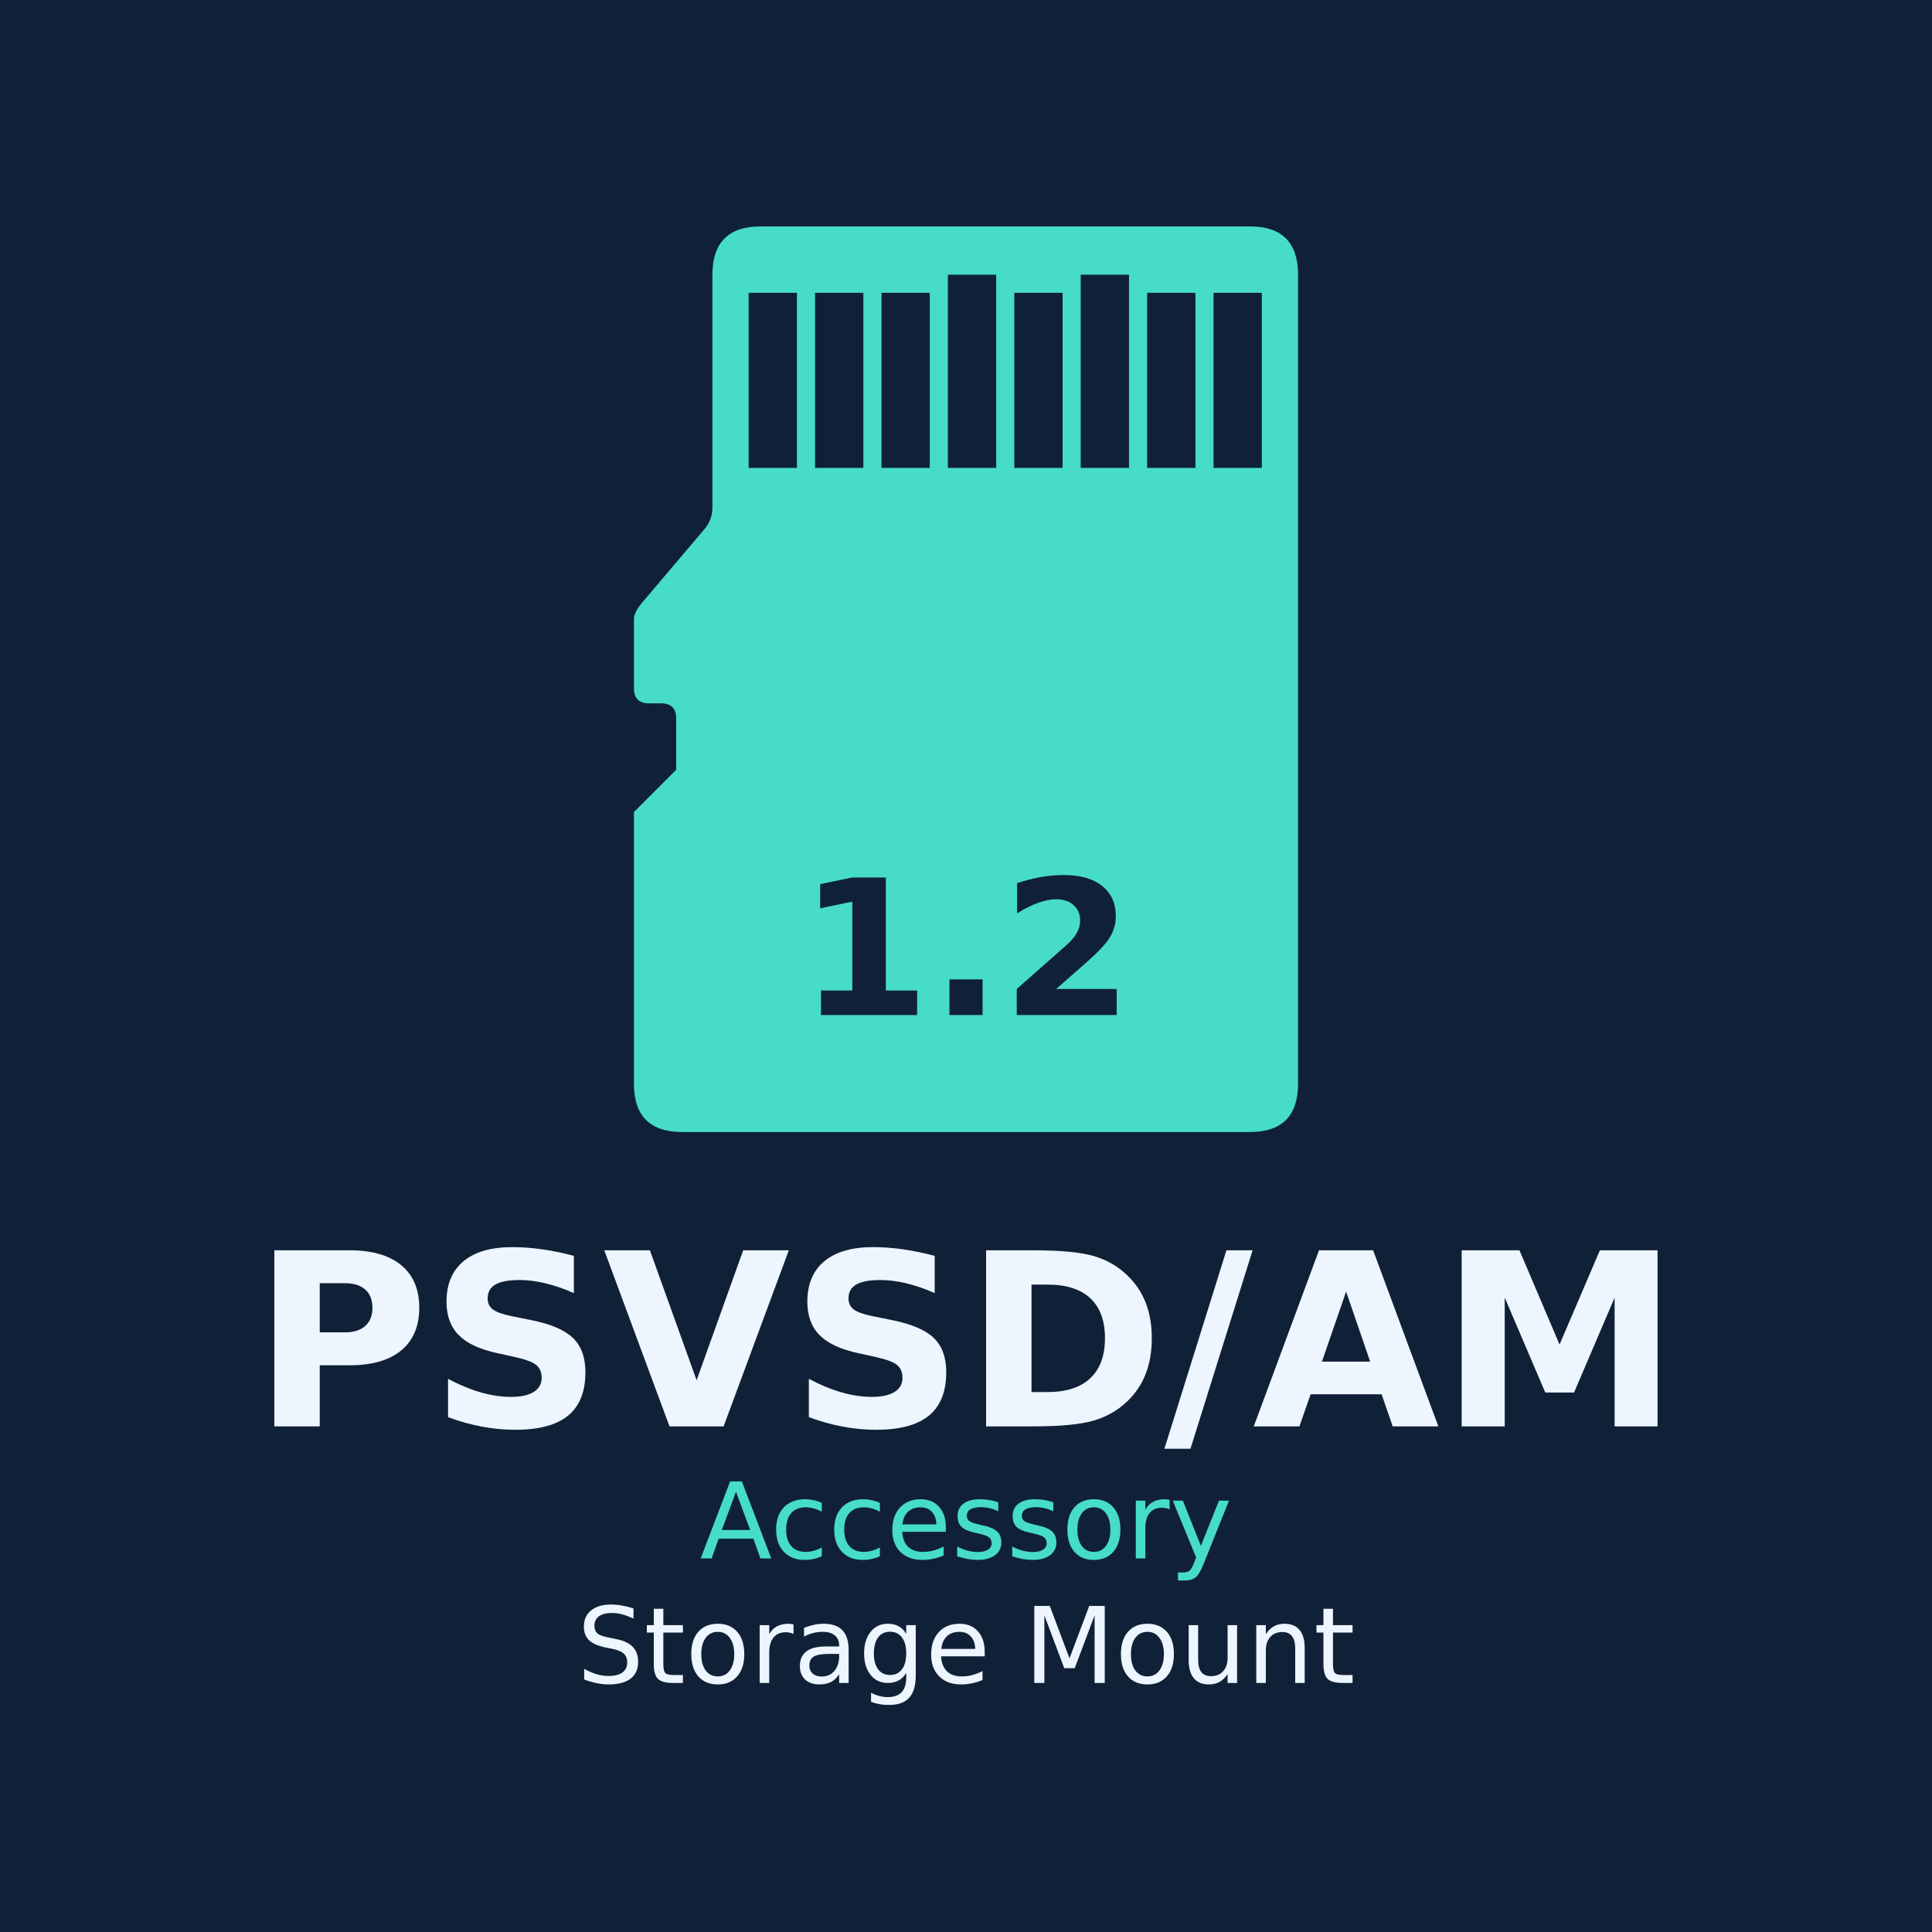
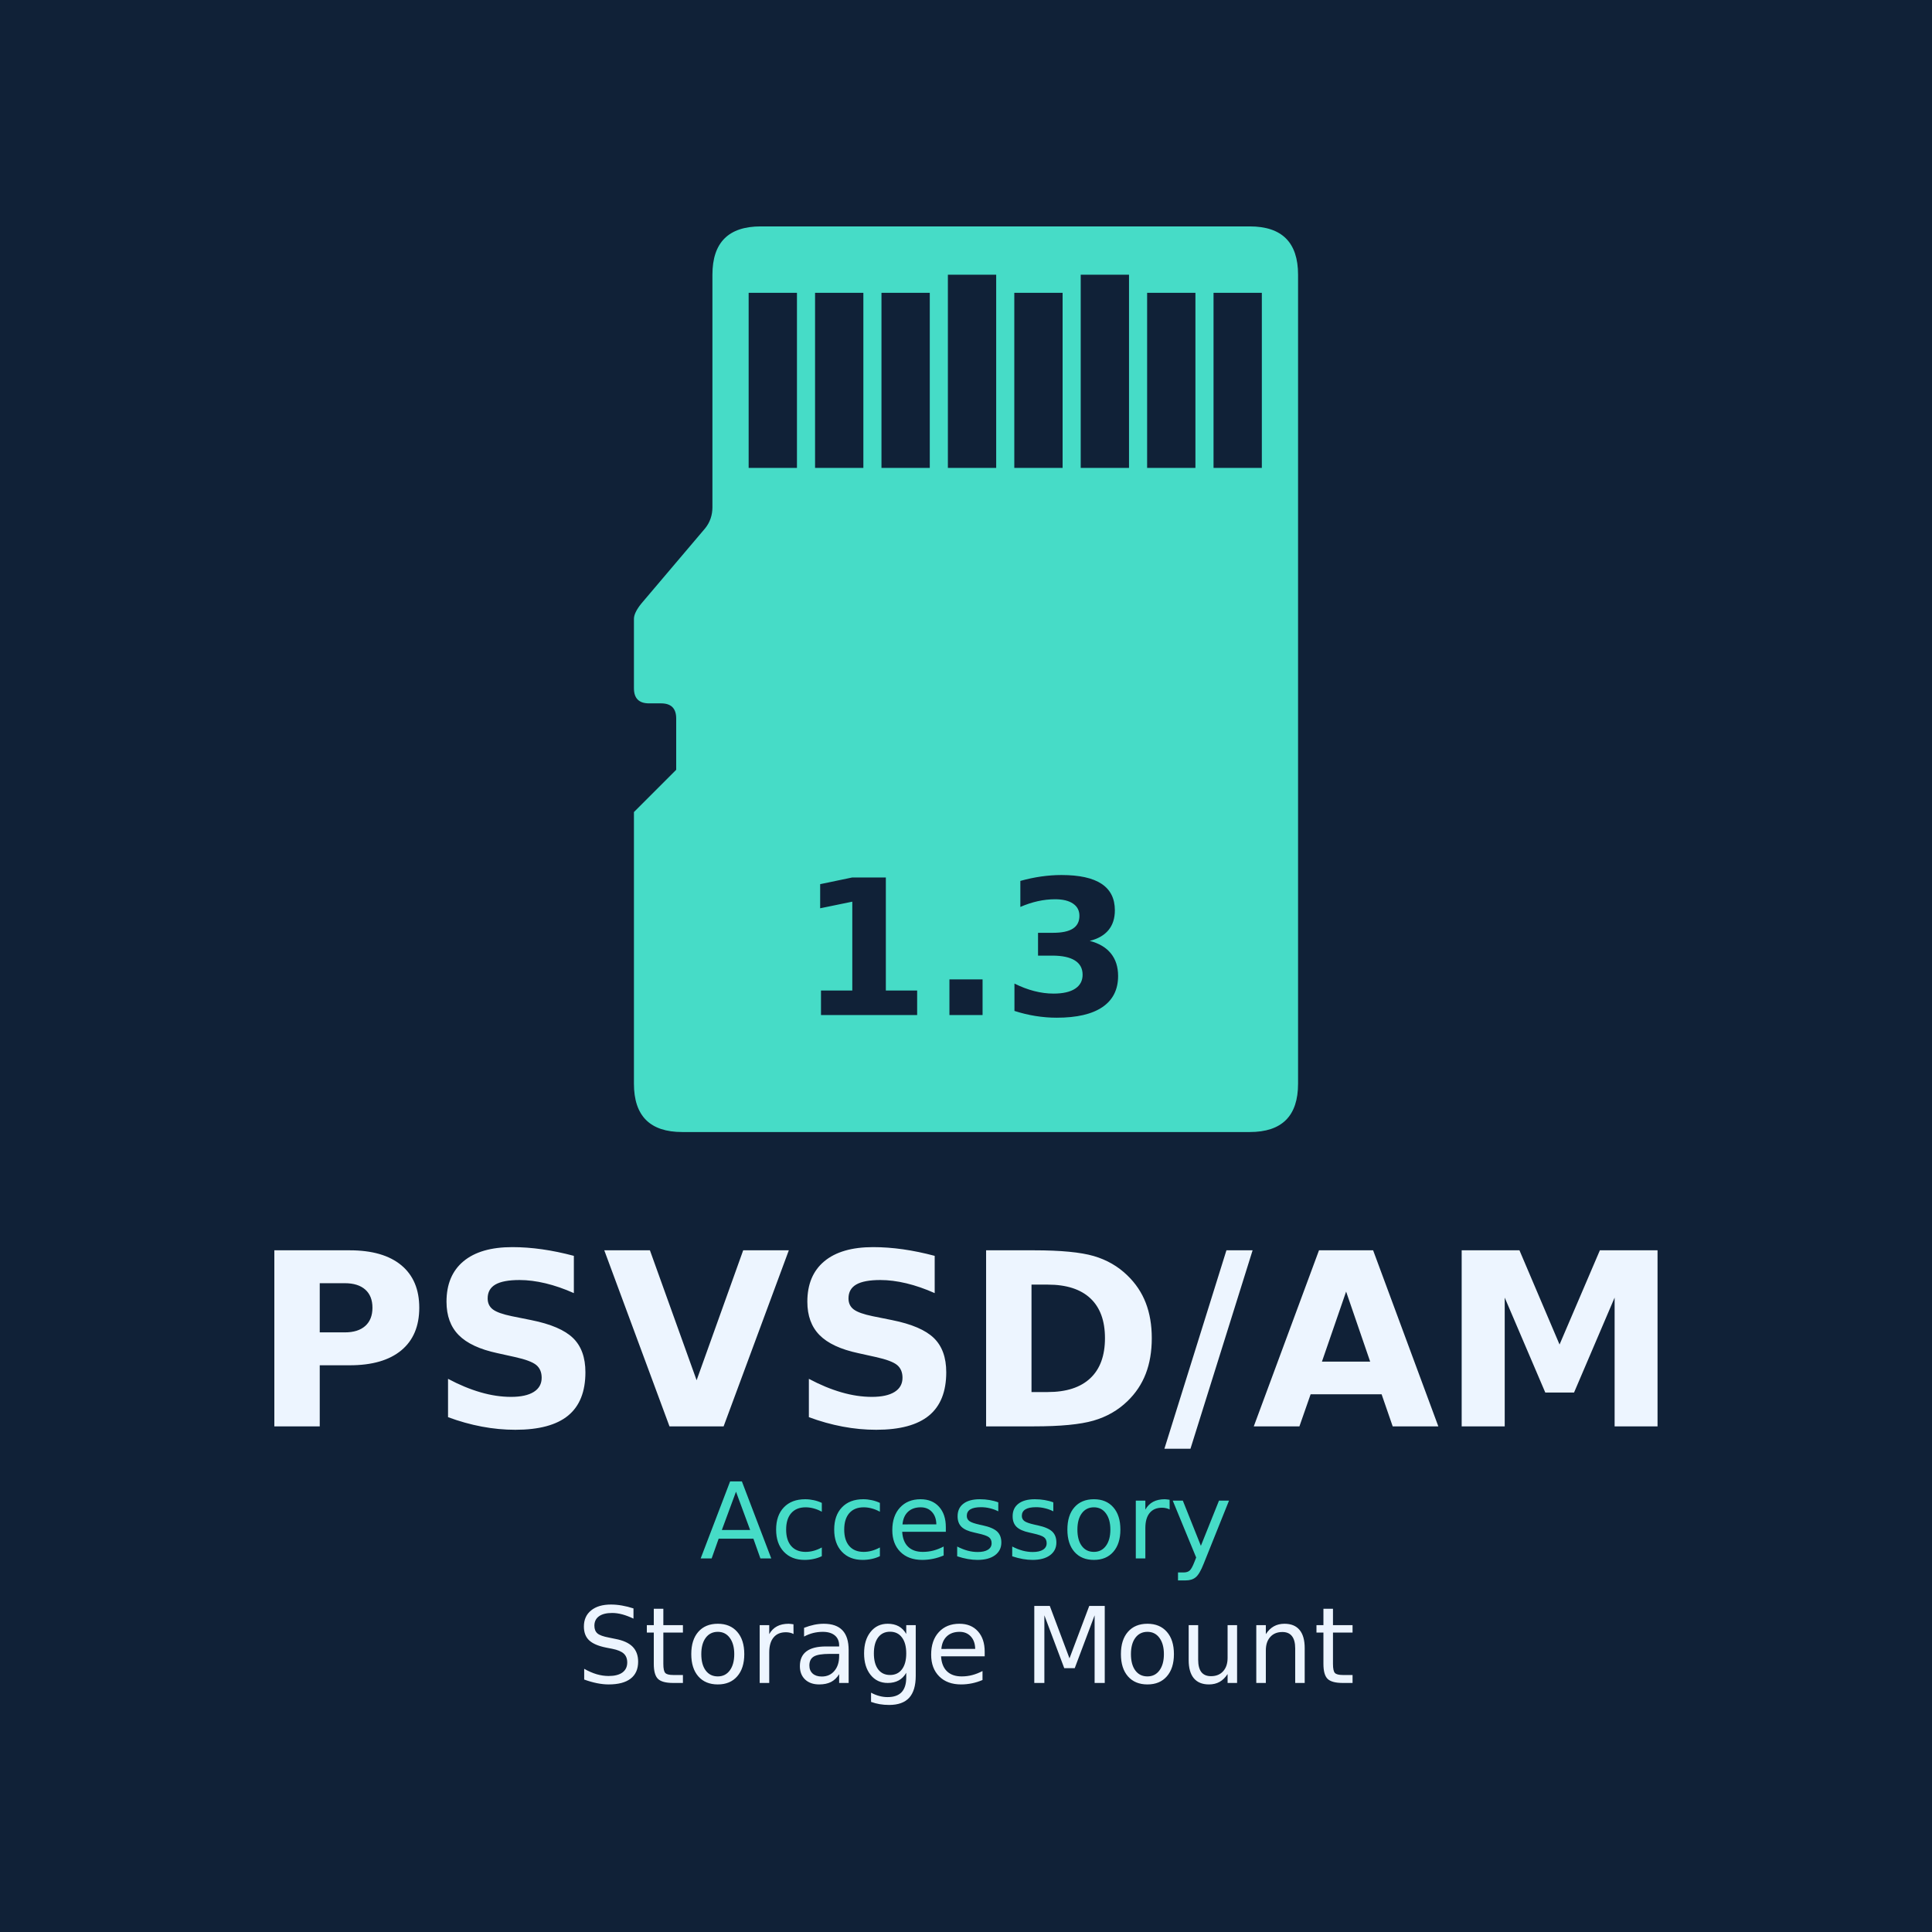
<svg xmlns="http://www.w3.org/2000/svg" width="512" height="512" viewBox="0 0 512 512">
  <rect width="512" height="512" fill="#102137" />
  <g transform="translate(168 60) scale(16)">
    <path d="M2.1 0 L10.2 0 Q11 0 11 0.8 L11 14.2 Q11 15 10.2 15 L0.8 15 Q0 15 0 14.2 L0 9.7 L0.7 9.0 L0.7 8.15 Q0.7 7.9 0.45 7.9 L0.25 7.9 Q0 7.9 0 7.65 L0 6.5 Q0 6.4 0.12 6.25 L1.18 5.0 Q1.3 4.85 1.3 4.65 L1.3 0.8 Q1.3 0 2.1 0 Z" fill="#46dcc7" />
    <rect x="1.90" y="1.10" width="0.8" height="2.90" fill="#102137" />
    <rect x="3.00" y="1.10" width="0.8" height="2.90" fill="#102137" />
    <rect x="4.10" y="1.10" width="0.8" height="2.90" fill="#102137" />
    <rect x="5.20" y="0.80" width="0.8" height="3.20" fill="#102137" />
    <rect x="6.30" y="1.10" width="0.8" height="2.90" fill="#102137" />
    <rect x="7.40" y="0.80" width="0.8" height="3.20" fill="#102137" />
    <rect x="8.50" y="1.10" width="0.8" height="2.90" fill="#102137" />
    <rect x="9.60" y="1.10" width="0.8" height="2.90" fill="#102137" />
  </g>
  <g text-anchor="middle" font-family="DejaVu Sans,sans-serif">
-     <text x="256" y="269" font-size="50" font-weight="bold" fill="#102137">1.2</text>
+     <text x="256" y="269" font-size="50" font-weight="bold" fill="#102137">1.3</text>
    <text x="256" y="378" font-size="64" font-weight="bold" fill="#edf5ff">PSVSD/AM</text>
    <text x="256" y="413" font-size="28" fill="#46dcc7">Accessory</text>
    <text x="256" y="446" font-size="28" fill="#edf5ff">Storage Mount</text>
  </g>
</svg>
